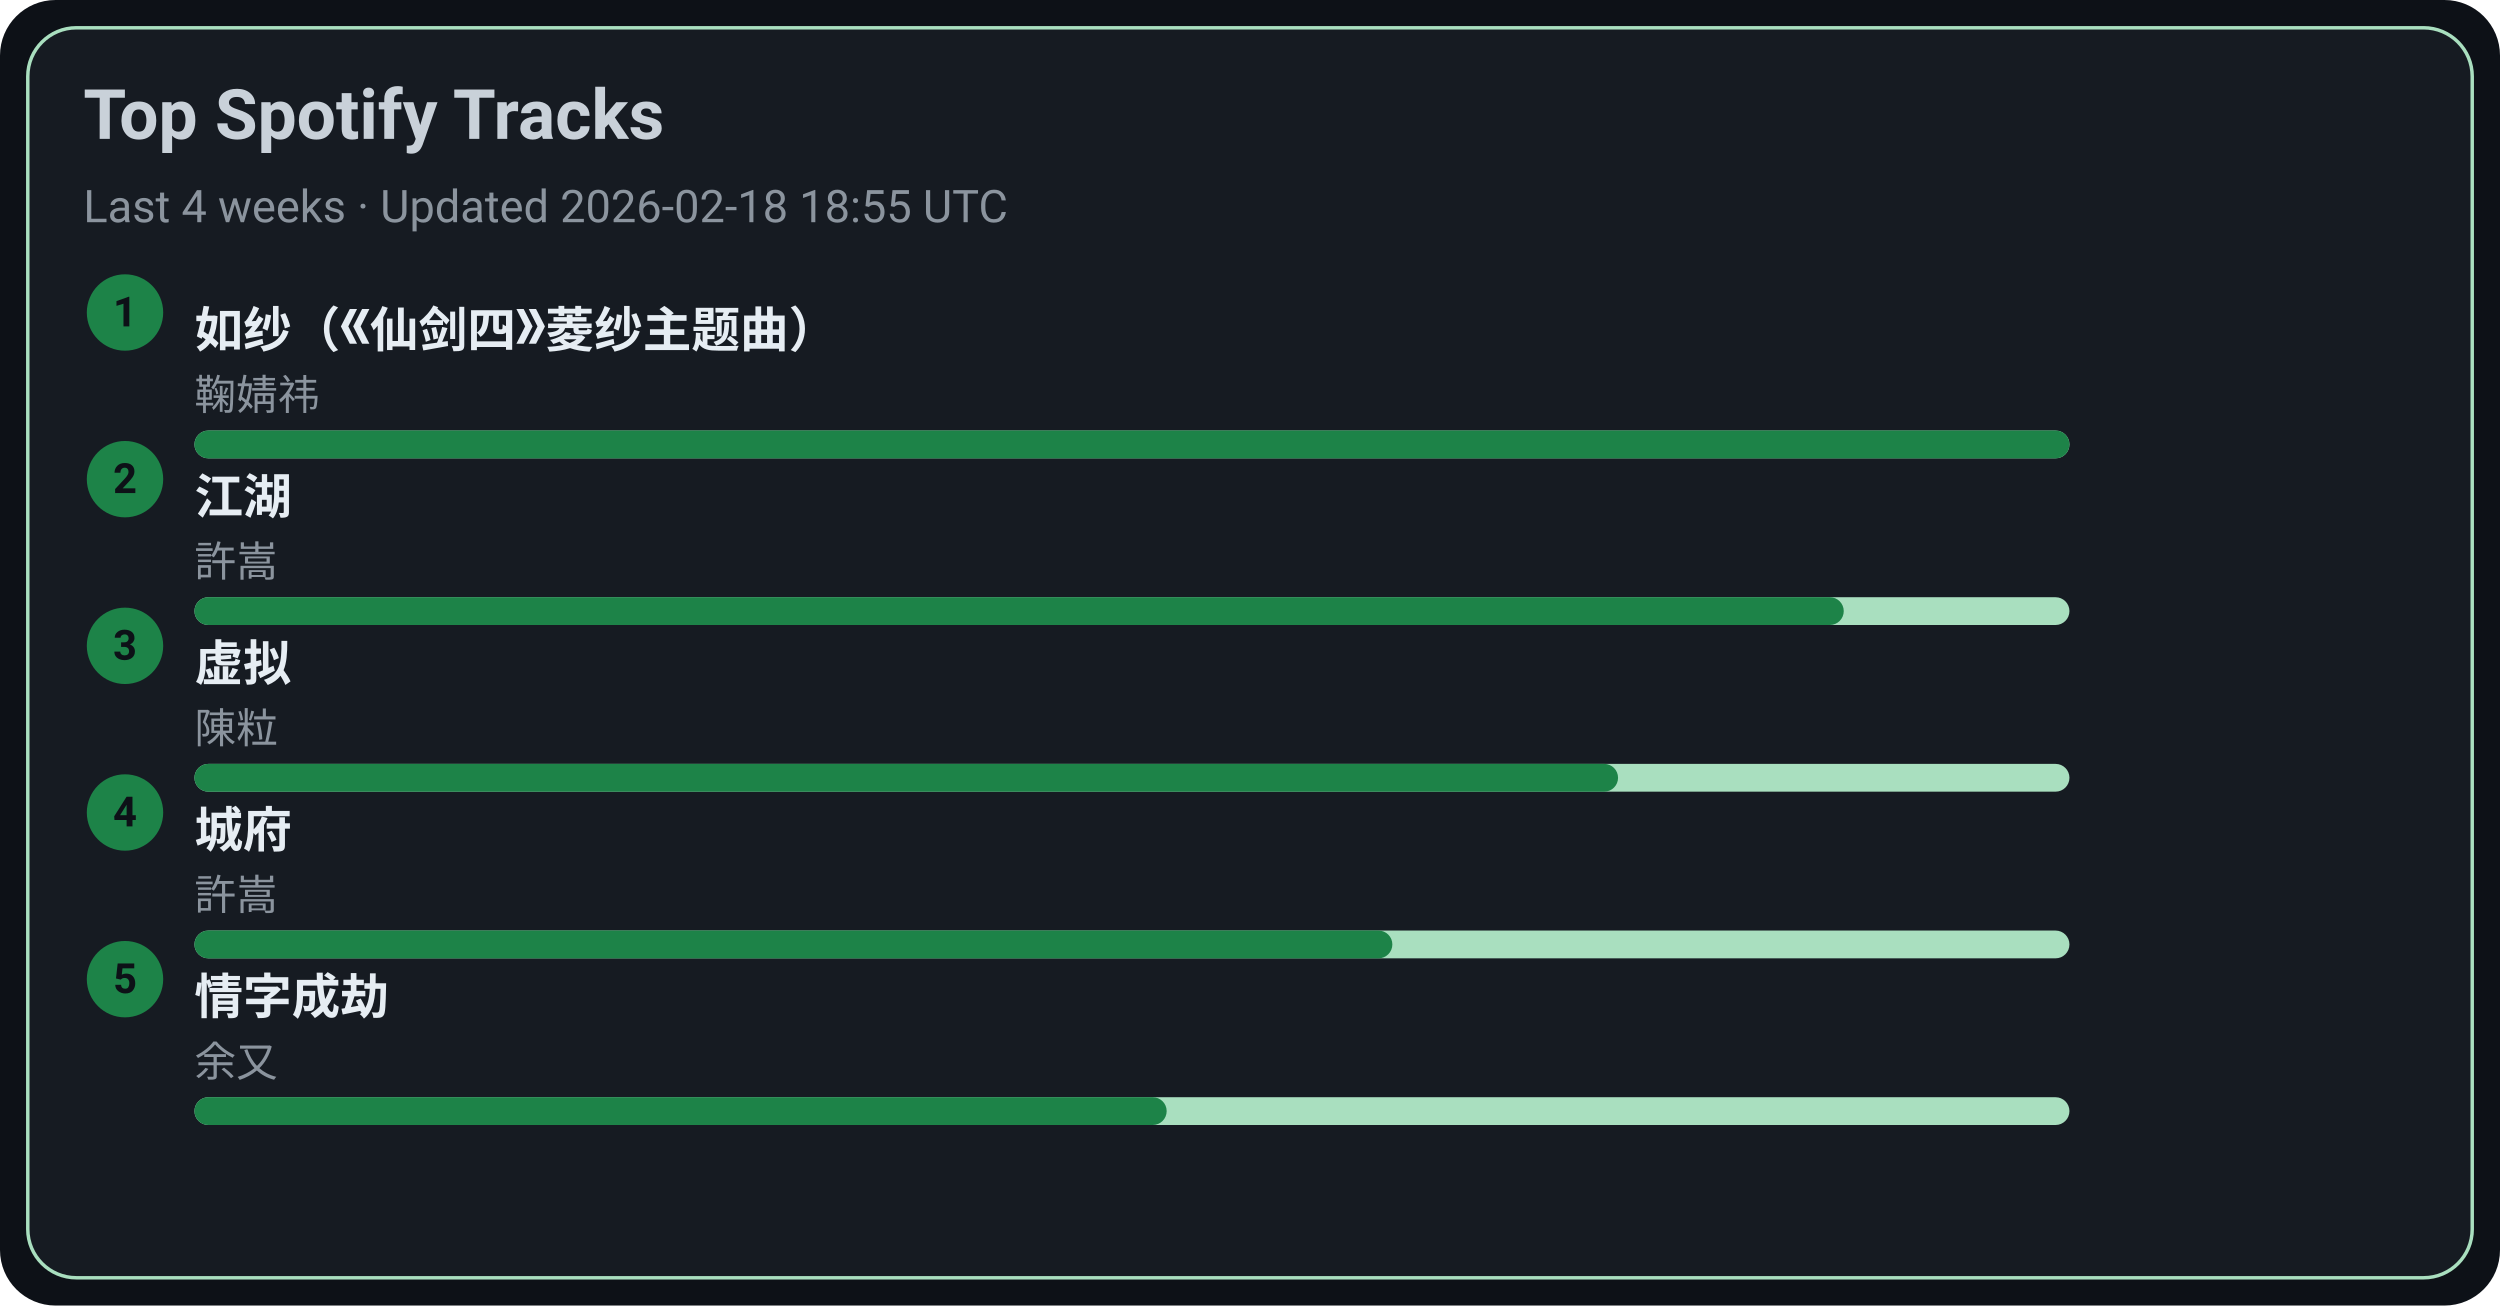
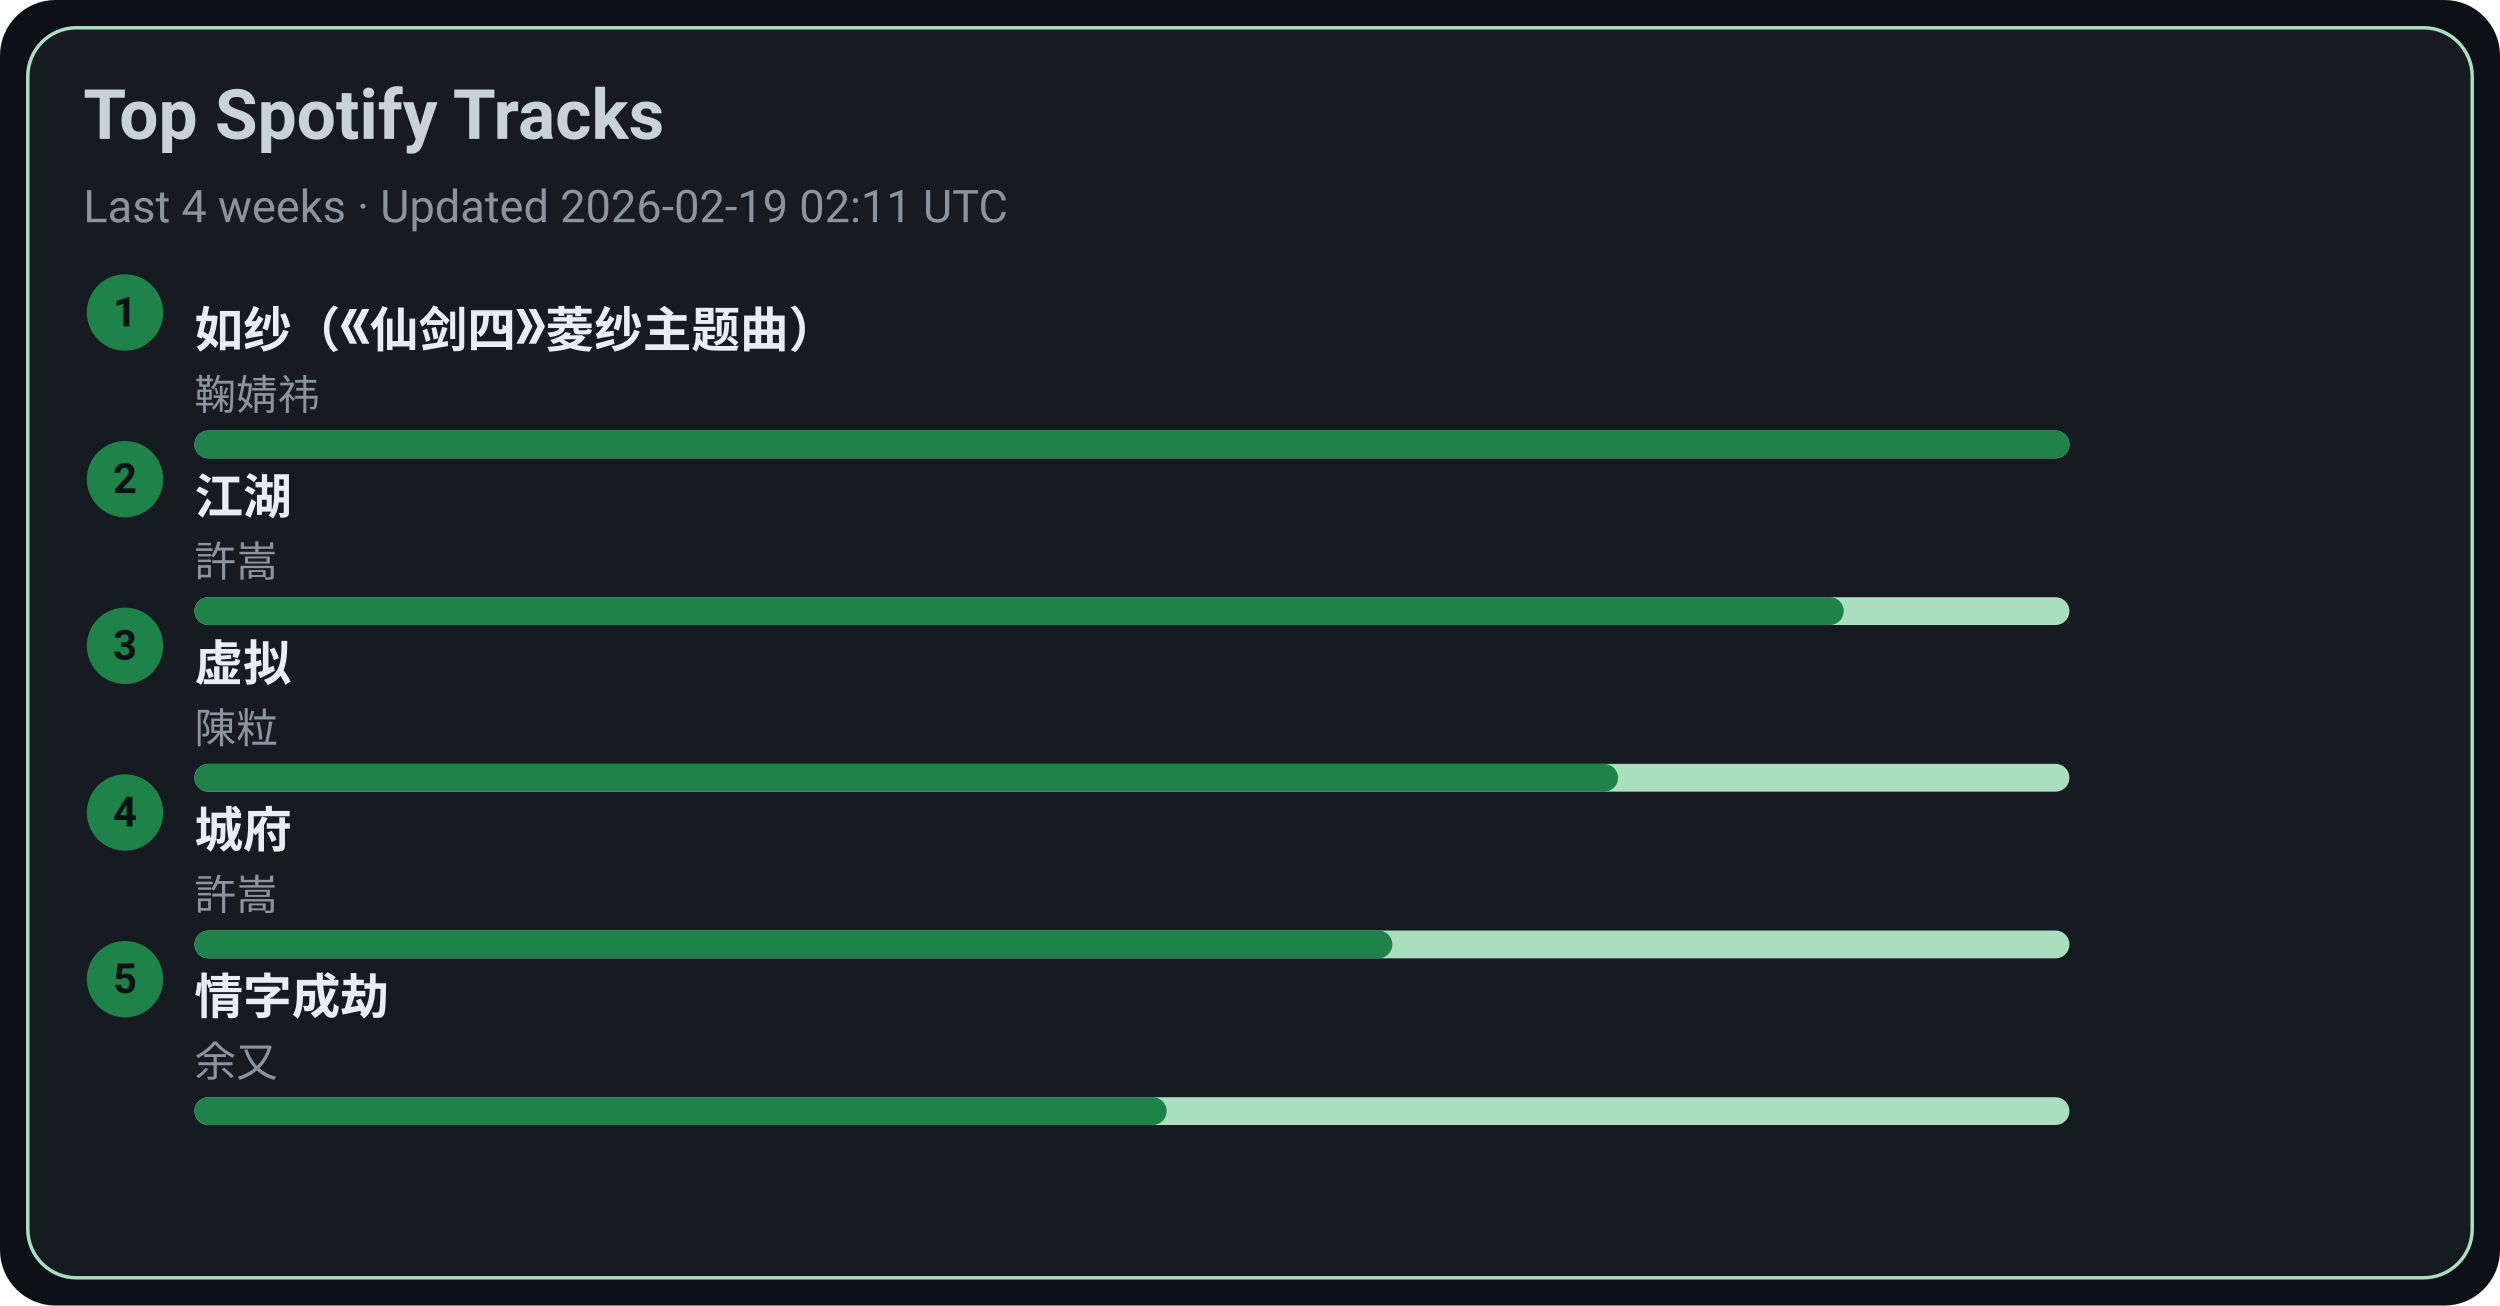
<svg xmlns="http://www.w3.org/2000/svg" width="720" height="376" viewBox="0 0 720 376">
  <style>text{font-family:-apple-system,BlinkMacSystemFont,Segoe UI,Roboto,Ubuntu,Helvetica Neue,Arial,Noto Sans,sans-serif}</style>
  <rect width="720" height="376" rx="16" fill="#0d1117" />
  <rect x="8" y="8" width="704" height="360" rx="14" fill="#161b22" stroke="#A9DFBF" />
  <text x="24" y="40" font-size="20" fill="#c9d1d9" font-weight="600">Top Spotify Tracks</text>
-   <text x="24" y="64" font-size="13" fill="#8b949e">Last 4 weeks · Updated 2026-02-18 18:55 UTC</text>
+   <text x="24" y="64" font-size="13" fill="#8b949e">Last 4 weeks · Updated 2026-02-19 02:11 UTC</text>
  <circle cx="36" cy="90" r="11" fill="#1D8348" />
  <text x="36" y="94" text-anchor="middle" font-size="12" fill="#0d1117" font-weight="700">1</text>
  <a href="https://open.spotify.com/track/69FUNgvEVkNbHq43lgvdme" target="_blank" rel="noopener noreferrer">
    <text x="56" y="100" font-size="14" fill="#e6edf3" font-weight="600">如纱（《仙剑四》菱纱主题曲）</text>
  </a>
  <text x="56" y="118" font-size="12" fill="#8b949e">鞠婧祎</text>
  <rect x="56" y="124" width="540" height="8" rx="4" fill="#A9DFBF" />
  <rect x="56" y="124" width="540" height="8" rx="4" fill="#1D8348" />
  <circle cx="36" cy="138" r="11" fill="#1D8348" />
  <text x="36" y="142" text-anchor="middle" font-size="12" fill="#0d1117" font-weight="700">2</text>
  <a href="https://open.spotify.com/track/03PCdwqajii1xgp7WIozzC" target="_blank" rel="noopener noreferrer">
    <text x="56" y="148" font-size="14" fill="#e6edf3" font-weight="600">江湖</text>
  </a>
  <text x="56" y="166" font-size="12" fill="#8b949e">許嵩</text>
  <rect x="56" y="172" width="540" height="8" rx="4" fill="#A9DFBF" />
  <rect x="56" y="172" width="475" height="8" rx="4" fill="#1D8348" />
  <circle cx="36" cy="186" r="11" fill="#1D8348" />
  <text x="36" y="190" text-anchor="middle" font-size="12" fill="#0d1117" font-weight="700">3</text>
  <a href="https://open.spotify.com/track/5l9sg05BhpfsdLfRvjGsAf" target="_blank" rel="noopener noreferrer">
    <text x="56" y="196" font-size="14" fill="#e6edf3" font-weight="600">虚拟</text>
  </a>
  <text x="56" y="214" font-size="12" fill="#8b949e">陳粒</text>
  <rect x="56" y="220" width="540" height="8" rx="4" fill="#A9DFBF" />
  <rect x="56" y="220" width="410" height="8" rx="4" fill="#1D8348" />
  <circle cx="36" cy="234" r="11" fill="#1D8348" />
  <text x="36" y="238" text-anchor="middle" font-size="12" fill="#0d1117" font-weight="700">4</text>
  <a href="https://open.spotify.com/track/4AmlSf7hye0QVpnHCcEoEw" target="_blank" rel="noopener noreferrer">
    <text x="56" y="244" font-size="14" fill="#e6edf3" font-weight="600">城府</text>
  </a>
  <text x="56" y="262" font-size="12" fill="#8b949e">許嵩</text>
  <rect x="56" y="268" width="540" height="8" rx="4" fill="#A9DFBF" />
  <rect x="56" y="268" width="345" height="8" rx="4" fill="#1D8348" />
  <circle cx="36" cy="282" r="11" fill="#1D8348" />
  <text x="36" y="286" text-anchor="middle" font-size="12" fill="#0d1117" font-weight="700">5</text>
  <a href="https://open.spotify.com/track/6PLof7Z5mvbp9im83J4m3m" target="_blank" rel="noopener noreferrer">
    <text x="56" y="292" font-size="14" fill="#e6edf3" font-weight="600">情字成劫</text>
  </a>
  <text x="56" y="310" font-size="12" fill="#8b949e">余又</text>
  <rect x="56" y="316" width="540" height="8" rx="4" fill="#A9DFBF" />
  <rect x="56" y="316" width="280" height="8" rx="4" fill="#1D8348" />
</svg>
